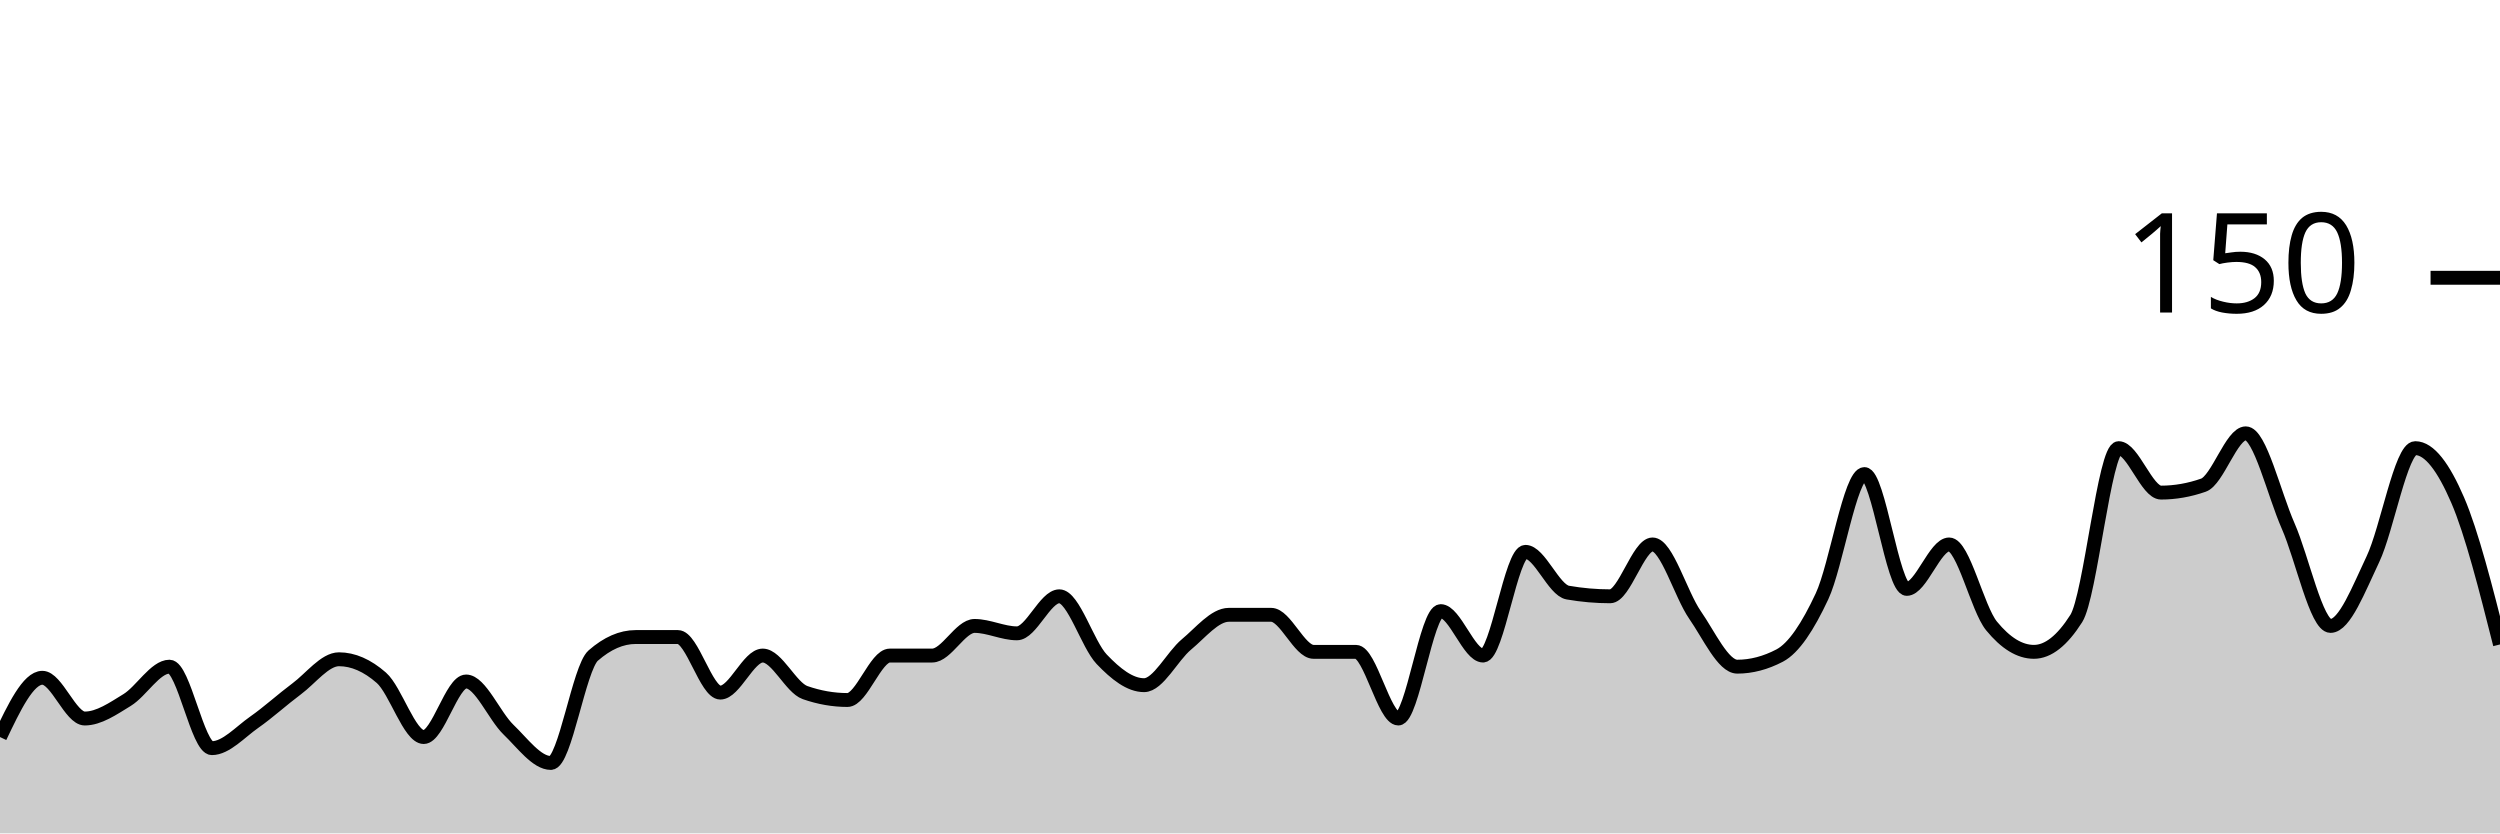
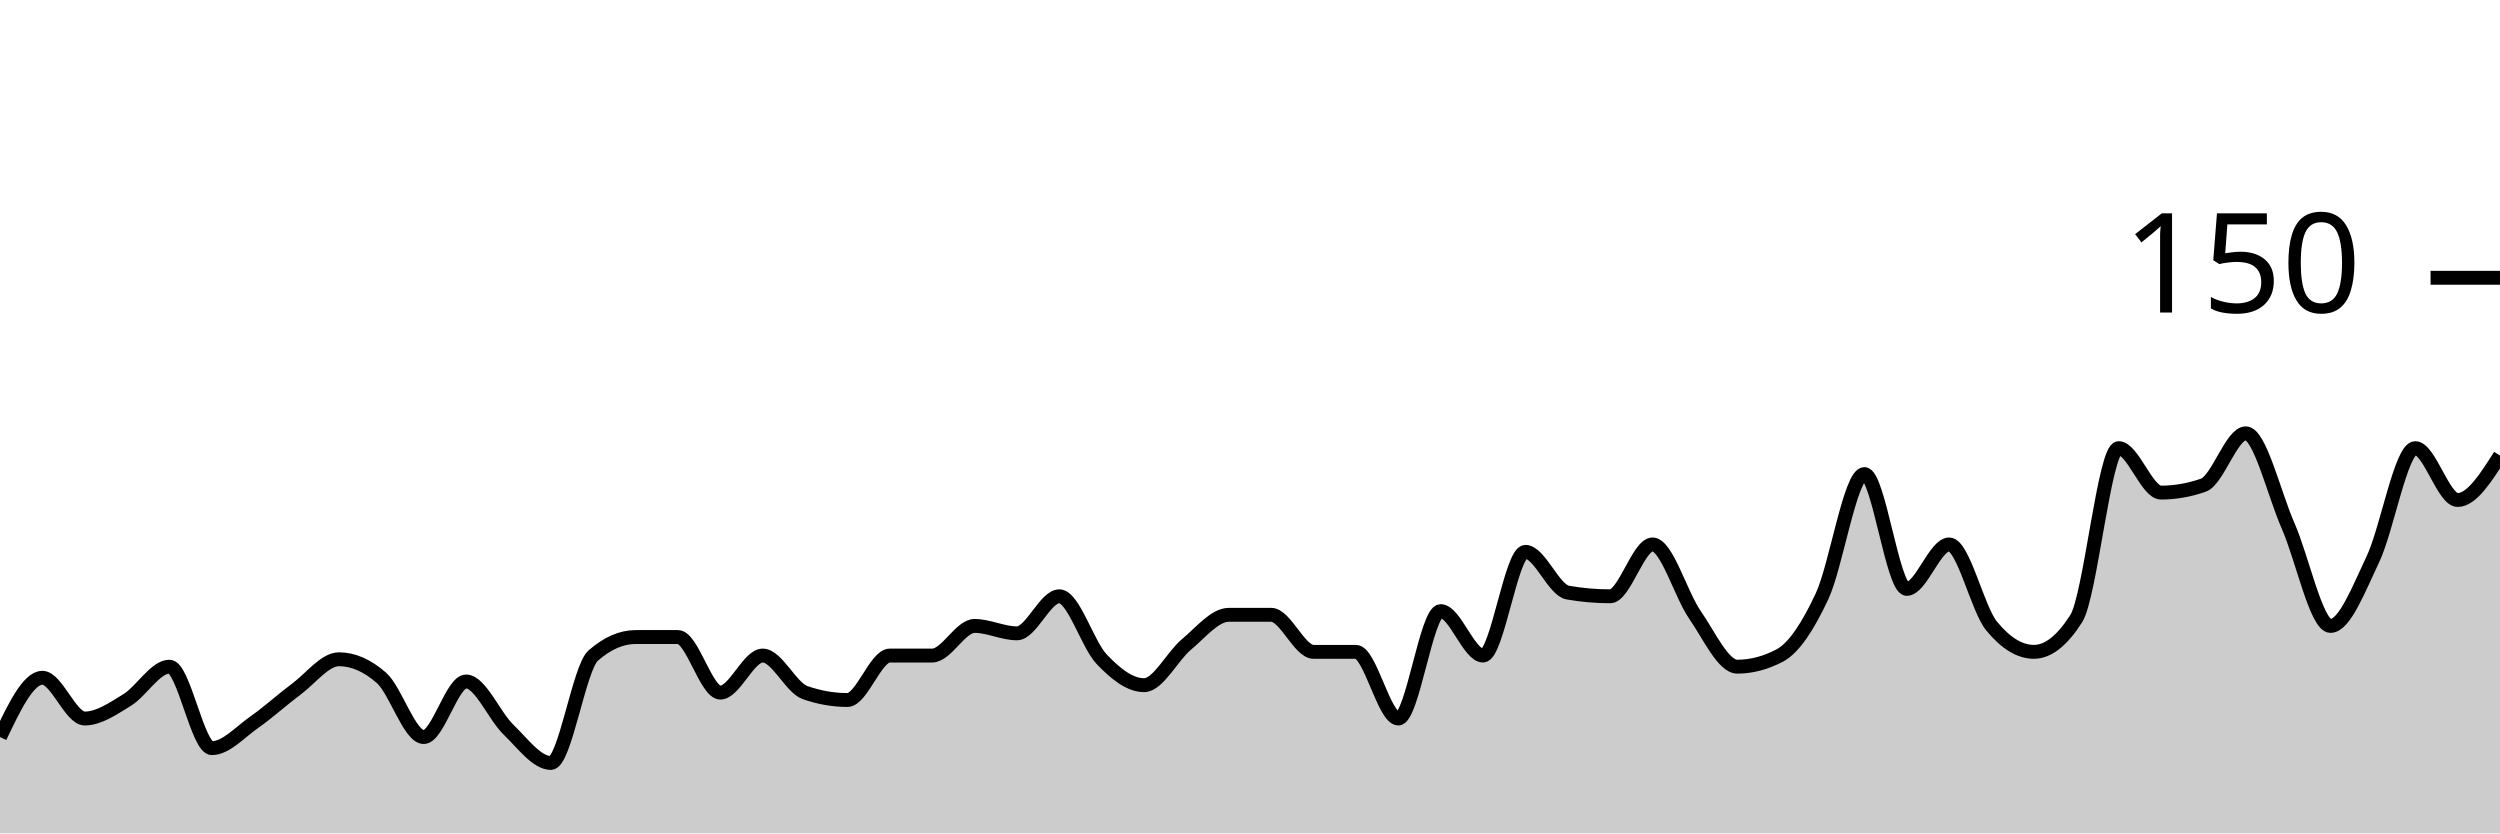
<svg xmlns="http://www.w3.org/2000/svg" viewBox="0 0 180 60">
  <g transform="translate(0,20)">
-     <path class="area" fill="rgba(0, 0, 0, 0.2)" d="M0,33.067C1.017,30.933,2.034,28.8,3.051,28.8C4.068,28.8,5.085,31.733,6.102,31.733C7.119,31.733,8.136,31.022,9.153,30.4C10.169,29.778,11.186,28,12.203,28C13.22,28,14.237,33.867,15.254,33.867C16.271,33.867,17.288,32.711,18.305,32C19.322,31.289,20.339,30.356,21.356,29.6C22.373,28.844,23.39,27.467,24.407,27.467C25.424,27.467,26.441,27.911,27.458,28.8C28.475,29.689,29.492,33.067,30.508,33.067C31.525,33.067,32.542,29.067,33.559,29.067C34.576,29.067,35.593,31.556,36.61,32.533C37.627,33.511,38.644,34.933,39.661,34.933C40.678,34.933,41.695,28.089,42.712,27.2C43.729,26.311,44.746,25.867,45.763,25.867C46.78,25.867,47.797,25.867,48.814,25.867C49.831,25.867,50.847,29.867,51.864,29.867C52.881,29.867,53.898,27.2,54.915,27.2C55.932,27.2,56.949,29.511,57.966,29.867C58.983,30.222,60,30.4,61.017,30.4C62.034,30.4,63.051,27.2,64.068,27.2C65.085,27.2,66.102,27.2,67.119,27.2C68.136,27.2,69.153,25.067,70.169,25.067C71.186,25.067,72.203,25.6,73.22,25.6C74.237,25.6,75.254,22.933,76.271,22.933C77.288,22.933,78.305,26.4,79.322,27.467C80.339,28.533,81.356,29.333,82.373,29.333C83.39,29.333,84.407,27.244,85.424,26.4C86.441,25.556,87.458,24.267,88.475,24.267C89.492,24.267,90.508,24.267,91.525,24.267C92.542,24.267,93.559,26.933,94.576,26.933C95.593,26.933,96.61,26.933,97.627,26.933C98.644,26.933,99.661,31.733,100.678,31.733C101.695,31.733,102.712,24,103.729,24C104.746,24,105.763,27.2,106.78,27.2C107.797,27.2,108.814,19.733,109.831,19.733C110.847,19.733,111.864,22.489,112.881,22.667C113.898,22.844,114.915,22.933,115.932,22.933C116.949,22.933,117.966,19.2,118.983,19.2C120,19.2,121.017,22.8,122.034,24.267C123.051,25.733,124.068,28,125.085,28C126.102,28,127.119,27.733,128.136,27.2C129.153,26.667,130.169,25.111,131.186,22.933C132.203,20.756,133.22,14.133,134.237,14.133C135.254,14.133,136.271,22.4,137.288,22.4C138.305,22.4,139.322,19.2,140.339,19.2C141.356,19.2,142.373,23.822,143.39,25.067C144.407,26.311,145.424,26.933,146.441,26.933C147.458,26.933,148.475,26.133,149.492,24.533C150.508,22.933,151.525,12.267,152.542,12.267C153.559,12.267,154.576,15.467,155.593,15.467C156.61,15.467,157.627,15.289,158.644,14.933C159.661,14.578,160.678,11.2,161.695,11.2C162.712,11.2,163.729,15.556,164.746,17.867C165.763,20.178,166.78,25.067,167.797,25.067C168.814,25.067,169.831,22.4,170.847,20.267C171.864,18.133,172.881,12.267,173.898,12.267C174.915,12.267,175.932,13.644,176.949,16C177.966,18.356,178.983,22.378,180,26.4L180,40C178.983,40,177.966,40,176.949,40C175.932,40,174.915,40,173.898,40C172.881,40,171.864,40,170.847,40C169.831,40,168.814,40,167.797,40C166.78,40,165.763,40,164.746,40C163.729,40,162.712,40,161.695,40C160.678,40,159.661,40,158.644,40C157.627,40,156.61,40,155.593,40C154.576,40,153.559,40,152.542,40C151.525,40,150.508,40,149.492,40C148.475,40,147.458,40,146.441,40C145.424,40,144.407,40,143.39,40C142.373,40,141.356,40,140.339,40C139.322,40,138.305,40,137.288,40C136.271,40,135.254,40,134.237,40C133.22,40,132.203,40,131.186,40C130.169,40,129.153,40,128.136,40C127.119,40,126.102,40,125.085,40C124.068,40,123.051,40,122.034,40C121.017,40,120,40,118.983,40C117.966,40,116.949,40,115.932,40C114.915,40,113.898,40,112.881,40C111.864,40,110.847,40,109.831,40C108.814,40,107.797,40,106.78,40C105.763,40,104.746,40,103.729,40C102.712,40,101.695,40,100.678,40C99.661,40,98.644,40,97.627,40C96.61,40,95.593,40,94.576,40C93.559,40,92.542,40,91.525,40C90.508,40,89.492,40,88.475,40C87.458,40,86.441,40,85.424,40C84.407,40,83.39,40,82.373,40C81.356,40,80.339,40,79.322,40C78.305,40,77.288,40,76.271,40C75.254,40,74.237,40,73.22,40C72.203,40,71.186,40,70.169,40C69.153,40,68.136,40,67.119,40C66.102,40,65.085,40,64.068,40C63.051,40,62.034,40,61.017,40C60,40,58.983,40,57.966,40C56.949,40,55.932,40,54.915,40C53.898,40,52.881,40,51.864,40C50.847,40,49.831,40,48.814,40C47.797,40,46.78,40,45.763,40C44.746,40,43.729,40,42.712,40C41.695,40,40.678,40,39.661,40C38.644,40,37.627,40,36.61,40C35.593,40,34.576,40,33.559,40C32.542,40,31.525,40,30.508,40C29.492,40,28.475,40,27.458,40C26.441,40,25.424,40,24.407,40C23.39,40,22.373,40,21.356,40C20.339,40,19.322,40,18.305,40C17.288,40,16.271,40,15.254,40C14.237,40,13.22,40,12.203,40C11.186,40,10.169,40,9.153,40C8.136,40,7.119,40,6.102,40C5.085,40,4.068,40,3.051,40C2.034,40,1.017,40,0,40Z" />
-     <path class="line" stroke="black" fill="none" d="M0,33.067C1.017,30.933,2.034,28.8,3.051,28.8C4.068,28.8,5.085,31.733,6.102,31.733C7.119,31.733,8.136,31.022,9.153,30.4C10.169,29.778,11.186,28,12.203,28C13.22,28,14.237,33.867,15.254,33.867C16.271,33.867,17.288,32.711,18.305,32C19.322,31.289,20.339,30.356,21.356,29.6C22.373,28.844,23.39,27.467,24.407,27.467C25.424,27.467,26.441,27.911,27.458,28.8C28.475,29.689,29.492,33.067,30.508,33.067C31.525,33.067,32.542,29.067,33.559,29.067C34.576,29.067,35.593,31.556,36.61,32.533C37.627,33.511,38.644,34.933,39.661,34.933C40.678,34.933,41.695,28.089,42.712,27.2C43.729,26.311,44.746,25.867,45.763,25.867C46.78,25.867,47.797,25.867,48.814,25.867C49.831,25.867,50.847,29.867,51.864,29.867C52.881,29.867,53.898,27.2,54.915,27.2C55.932,27.2,56.949,29.511,57.966,29.867C58.983,30.222,60,30.4,61.017,30.4C62.034,30.4,63.051,27.2,64.068,27.2C65.085,27.2,66.102,27.2,67.119,27.2C68.136,27.2,69.153,25.067,70.169,25.067C71.186,25.067,72.203,25.6,73.22,25.6C74.237,25.6,75.254,22.933,76.271,22.933C77.288,22.933,78.305,26.4,79.322,27.467C80.339,28.533,81.356,29.333,82.373,29.333C83.39,29.333,84.407,27.244,85.424,26.4C86.441,25.556,87.458,24.267,88.475,24.267C89.492,24.267,90.508,24.267,91.525,24.267C92.542,24.267,93.559,26.933,94.576,26.933C95.593,26.933,96.61,26.933,97.627,26.933C98.644,26.933,99.661,31.733,100.678,31.733C101.695,31.733,102.712,24,103.729,24C104.746,24,105.763,27.2,106.78,27.2C107.797,27.2,108.814,19.733,109.831,19.733C110.847,19.733,111.864,22.489,112.881,22.667C113.898,22.844,114.915,22.933,115.932,22.933C116.949,22.933,117.966,19.2,118.983,19.2C120,19.2,121.017,22.8,122.034,24.267C123.051,25.733,124.068,28,125.085,28C126.102,28,127.119,27.733,128.136,27.2C129.153,26.667,130.169,25.111,131.186,22.933C132.203,20.756,133.22,14.133,134.237,14.133C135.254,14.133,136.271,22.4,137.288,22.4C138.305,22.4,139.322,19.2,140.339,19.2C141.356,19.2,142.373,23.822,143.39,25.067C144.407,26.311,145.424,26.933,146.441,26.933C147.458,26.933,148.475,26.133,149.492,24.533C150.508,22.933,151.525,12.267,152.542,12.267C153.559,12.267,154.576,15.467,155.593,15.467C156.61,15.467,157.627,15.289,158.644,14.933C159.661,14.578,160.678,11.2,161.695,11.2C162.712,11.2,163.729,15.556,164.746,17.867C165.763,20.178,166.78,25.067,167.797,25.067C168.814,25.067,169.831,22.4,170.847,20.267C171.864,18.133,172.881,12.267,173.898,12.267C174.915,12.267,175.932,13.644,176.949,16C177.966,18.356,178.983,22.378,180,26.4" />
+     <path class="area" fill="rgba(0, 0, 0, 0.2)" d="M0,33.067C1.017,30.933,2.034,28.8,3.051,28.8C4.068,28.8,5.085,31.733,6.102,31.733C7.119,31.733,8.136,31.022,9.153,30.4C10.169,29.778,11.186,28,12.203,28C13.22,28,14.237,33.867,15.254,33.867C16.271,33.867,17.288,32.711,18.305,32C19.322,31.289,20.339,30.356,21.356,29.6C22.373,28.844,23.39,27.467,24.407,27.467C25.424,27.467,26.441,27.911,27.458,28.8C28.475,29.689,29.492,33.067,30.508,33.067C31.525,33.067,32.542,29.067,33.559,29.067C34.576,29.067,35.593,31.556,36.61,32.533C37.627,33.511,38.644,34.933,39.661,34.933C40.678,34.933,41.695,28.089,42.712,27.2C43.729,26.311,44.746,25.867,45.763,25.867C46.78,25.867,47.797,25.867,48.814,25.867C49.831,25.867,50.847,29.867,51.864,29.867C52.881,29.867,53.898,27.2,54.915,27.2C55.932,27.2,56.949,29.511,57.966,29.867C58.983,30.222,60,30.4,61.017,30.4C62.034,30.4,63.051,27.2,64.068,27.2C65.085,27.2,66.102,27.2,67.119,27.2C68.136,27.2,69.153,25.067,70.169,25.067C71.186,25.067,72.203,25.6,73.22,25.6C74.237,25.6,75.254,22.933,76.271,22.933C77.288,22.933,78.305,26.4,79.322,27.467C80.339,28.533,81.356,29.333,82.373,29.333C83.39,29.333,84.407,27.244,85.424,26.4C86.441,25.556,87.458,24.267,88.475,24.267C89.492,24.267,90.508,24.267,91.525,24.267C92.542,24.267,93.559,26.933,94.576,26.933C95.593,26.933,96.61,26.933,97.627,26.933C98.644,26.933,99.661,31.733,100.678,31.733C101.695,31.733,102.712,24,103.729,24C104.746,24,105.763,27.2,106.78,27.2C107.797,27.2,108.814,19.733,109.831,19.733C110.847,19.733,111.864,22.489,112.881,22.667C113.898,22.844,114.915,22.933,115.932,22.933C116.949,22.933,117.966,19.2,118.983,19.2C120,19.2,121.017,22.8,122.034,24.267C123.051,25.733,124.068,28,125.085,28C126.102,28,127.119,27.733,128.136,27.2C129.153,26.667,130.169,25.111,131.186,22.933C132.203,20.756,133.22,14.133,134.237,14.133C135.254,14.133,136.271,22.4,137.288,22.4C138.305,22.4,139.322,19.2,140.339,19.2C141.356,19.2,142.373,23.822,143.39,25.067C144.407,26.311,145.424,26.933,146.441,26.933C147.458,26.933,148.475,26.133,149.492,24.533C150.508,22.933,151.525,12.267,152.542,12.267C153.559,12.267,154.576,15.467,155.593,15.467C156.61,15.467,157.627,15.289,158.644,14.933C159.661,14.578,160.678,11.2,161.695,11.2C162.712,11.2,163.729,15.556,164.746,17.867C165.763,20.178,166.78,25.067,167.797,25.067C168.814,25.067,169.831,22.4,170.847,20.267C171.864,18.133,172.881,12.267,173.898,12.267C174.915,12.267,175.932,16,176.949,16C177.966,16,178.983,14.4,180,12.8L180,40C178.983,40,177.966,40,176.949,40C175.932,40,174.915,40,173.898,40C172.881,40,171.864,40,170.847,40C169.831,40,168.814,40,167.797,40C166.78,40,165.763,40,164.746,40C163.729,40,162.712,40,161.695,40C160.678,40,159.661,40,158.644,40C157.627,40,156.61,40,155.593,40C154.576,40,153.559,40,152.542,40C151.525,40,150.508,40,149.492,40C148.475,40,147.458,40,146.441,40C145.424,40,144.407,40,143.39,40C142.373,40,141.356,40,140.339,40C139.322,40,138.305,40,137.288,40C136.271,40,135.254,40,134.237,40C133.22,40,132.203,40,131.186,40C130.169,40,129.153,40,128.136,40C127.119,40,126.102,40,125.085,40C124.068,40,123.051,40,122.034,40C121.017,40,120,40,118.983,40C117.966,40,116.949,40,115.932,40C114.915,40,113.898,40,112.881,40C111.864,40,110.847,40,109.831,40C108.814,40,107.797,40,106.78,40C105.763,40,104.746,40,103.729,40C102.712,40,101.695,40,100.678,40C99.661,40,98.644,40,97.627,40C96.61,40,95.593,40,94.576,40C93.559,40,92.542,40,91.525,40C90.508,40,89.492,40,88.475,40C87.458,40,86.441,40,85.424,40C84.407,40,83.39,40,82.373,40C81.356,40,80.339,40,79.322,40C78.305,40,77.288,40,76.271,40C75.254,40,74.237,40,73.22,40C72.203,40,71.186,40,70.169,40C69.153,40,68.136,40,67.119,40C66.102,40,65.085,40,64.068,40C63.051,40,62.034,40,61.017,40C60,40,58.983,40,57.966,40C56.949,40,55.932,40,54.915,40C53.898,40,52.881,40,51.864,40C50.847,40,49.831,40,48.814,40C47.797,40,46.78,40,45.763,40C44.746,40,43.729,40,42.712,40C41.695,40,40.678,40,39.661,40C38.644,40,37.627,40,36.61,40C35.593,40,34.576,40,33.559,40C32.542,40,31.525,40,30.508,40C29.492,40,28.475,40,27.458,40C26.441,40,25.424,40,24.407,40C23.39,40,22.373,40,21.356,40C20.339,40,19.322,40,18.305,40C17.288,40,16.271,40,15.254,40C14.237,40,13.22,40,12.203,40C11.186,40,10.169,40,9.153,40C8.136,40,7.119,40,6.102,40C5.085,40,4.068,40,3.051,40C2.034,40,1.017,40,0,40Z" />
+     <path class="line" stroke="black" fill="none" d="M0,33.067C1.017,30.933,2.034,28.8,3.051,28.8C4.068,28.8,5.085,31.733,6.102,31.733C7.119,31.733,8.136,31.022,9.153,30.4C10.169,29.778,11.186,28,12.203,28C13.22,28,14.237,33.867,15.254,33.867C16.271,33.867,17.288,32.711,18.305,32C19.322,31.289,20.339,30.356,21.356,29.6C22.373,28.844,23.39,27.467,24.407,27.467C25.424,27.467,26.441,27.911,27.458,28.8C28.475,29.689,29.492,33.067,30.508,33.067C31.525,33.067,32.542,29.067,33.559,29.067C34.576,29.067,35.593,31.556,36.61,32.533C37.627,33.511,38.644,34.933,39.661,34.933C40.678,34.933,41.695,28.089,42.712,27.2C43.729,26.311,44.746,25.867,45.763,25.867C46.78,25.867,47.797,25.867,48.814,25.867C49.831,25.867,50.847,29.867,51.864,29.867C52.881,29.867,53.898,27.2,54.915,27.2C55.932,27.2,56.949,29.511,57.966,29.867C58.983,30.222,60,30.4,61.017,30.4C62.034,30.4,63.051,27.2,64.068,27.2C65.085,27.2,66.102,27.2,67.119,27.2C68.136,27.2,69.153,25.067,70.169,25.067C71.186,25.067,72.203,25.6,73.22,25.6C74.237,25.6,75.254,22.933,76.271,22.933C77.288,22.933,78.305,26.4,79.322,27.467C80.339,28.533,81.356,29.333,82.373,29.333C83.39,29.333,84.407,27.244,85.424,26.4C86.441,25.556,87.458,24.267,88.475,24.267C89.492,24.267,90.508,24.267,91.525,24.267C92.542,24.267,93.559,26.933,94.576,26.933C95.593,26.933,96.61,26.933,97.627,26.933C98.644,26.933,99.661,31.733,100.678,31.733C101.695,31.733,102.712,24,103.729,24C104.746,24,105.763,27.2,106.78,27.2C107.797,27.2,108.814,19.733,109.831,19.733C110.847,19.733,111.864,22.489,112.881,22.667C113.898,22.844,114.915,22.933,115.932,22.933C116.949,22.933,117.966,19.2,118.983,19.2C120,19.2,121.017,22.8,122.034,24.267C123.051,25.733,124.068,28,125.085,28C126.102,28,127.119,27.733,128.136,27.2C129.153,26.667,130.169,25.111,131.186,22.933C132.203,20.756,133.22,14.133,134.237,14.133C135.254,14.133,136.271,22.4,137.288,22.4C138.305,22.4,139.322,19.2,140.339,19.2C141.356,19.2,142.373,23.822,143.39,25.067C144.407,26.311,145.424,26.933,146.441,26.933C147.458,26.933,148.475,26.133,149.492,24.533C150.508,22.933,151.525,12.267,152.542,12.267C153.559,12.267,154.576,15.467,155.593,15.467C156.61,15.467,157.627,15.289,158.644,14.933C159.661,14.578,160.678,11.2,161.695,11.2C162.712,11.2,163.729,15.556,164.746,17.867C165.763,20.178,166.78,25.067,167.797,25.067C168.814,25.067,169.831,22.4,170.847,20.267C171.864,18.133,172.881,12.267,173.898,12.267C174.915,12.267,175.932,16,176.949,16C177.966,16,178.983,14.4,180,12.8" />
    <path class="axis-ceiling" stroke-width="1" stroke="black" fill="none" d="M175,0L180,0" />
    <text class="axis-ceiling-label" font-family="sans-serif" text-anchor="end" font-size="10px" x="170" y="2.5">150</text>
  </g>
</svg>
